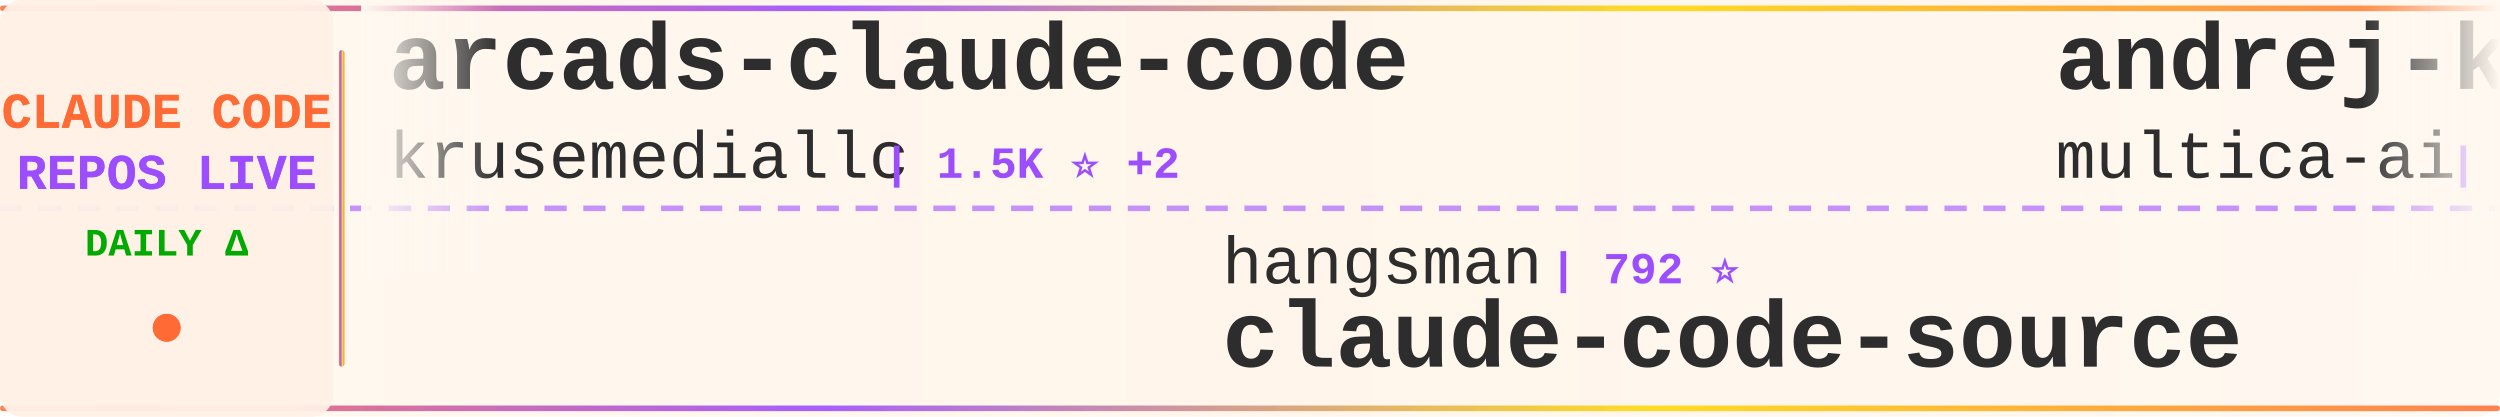
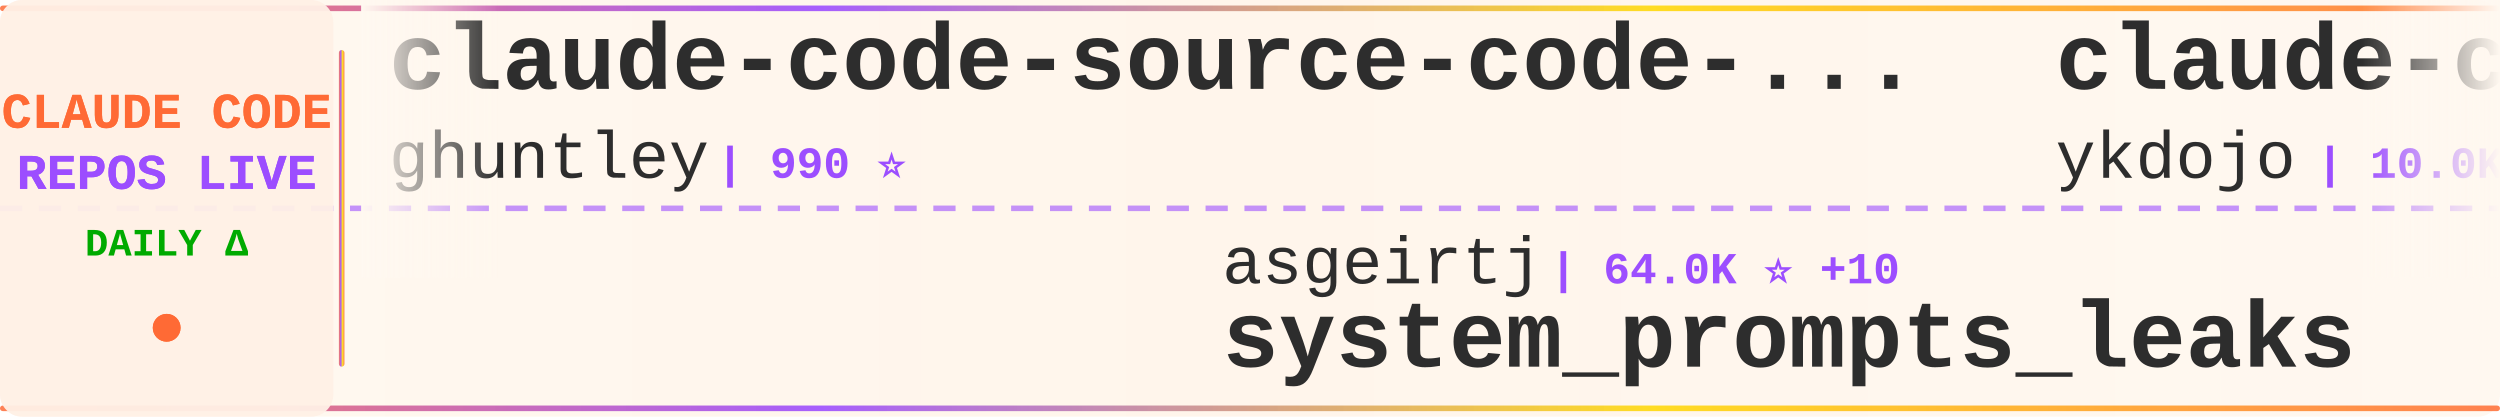
<svg xmlns="http://www.w3.org/2000/svg" width="900" height="150">
  <defs>
    <linearGradient id="tickerBg" x1="0%" y1="0%" x2="100%" y2="0%">
      <stop offset="0%" style="stop-color:#fff8f0;stop-opacity:0.98" />
      <stop offset="50%" style="stop-color:#fff5eb;stop-opacity:1" />
      <stop offset="100%" style="stop-color:#fff8f0;stop-opacity:0.98" />
    </linearGradient>
    <linearGradient id="borderGrad" x1="0%" y1="0%" x2="100%" y2="0%">
      <stop offset="0%" style="stop-color:#FF6B35;stop-opacity:0.85">
        <animate attributeName="stop-opacity" values="0.85;1;0.85" dur="2s" repeatCount="indefinite" />
      </stop>
      <stop offset="33%" style="stop-color:#9C4EFF;stop-opacity:0.9">
        <animate attributeName="stop-opacity" values="0.9;1;0.9" dur="2.2s" repeatCount="indefinite" />
      </stop>
      <stop offset="66%" style="stop-color:#FFD700;stop-opacity:0.85">
        <animate attributeName="stop-opacity" values="0.85;1;0.85" dur="1.8s" repeatCount="indefinite" />
      </stop>
      <stop offset="100%" style="stop-color:#FF6B35;stop-opacity:0.85">
        <animate attributeName="stop-opacity" values="0.85;1;0.85" dur="2s" repeatCount="indefinite" />
      </stop>
    </linearGradient>
    <filter id="textGlow">
      <feGaussianBlur stdDeviation="0.15" result="coloredBlur" />
      <feMerge>
        <feMergeNode in="coloredBlur" />
        <feMergeNode in="SourceGraphic" />
      </feMerge>
    </filter>
    <filter id="metricGlow">
      <feGaussianBlur stdDeviation="0.2" result="coloredBlur" />
      <feMerge>
        <feMergeNode in="coloredBlur" />
        <feMergeNode in="SourceGraphic" />
      </feMerge>
    </filter>
    <linearGradient id="leftFade" x1="0%" y1="0%" x2="100%" y2="0%">
      <stop offset="0%" style="stop-color:#fff8f0;stop-opacity:1" />
      <stop offset="100%" style="stop-color:#fff8f0;stop-opacity:0" />
    </linearGradient>
    <linearGradient id="rightFade" x1="0%" y1="0%" x2="100%" y2="0%">
      <stop offset="0%" style="stop-color:#fff8f0;stop-opacity:0" />
      <stop offset="100%" style="stop-color:#fff8f0;stop-opacity:1" />
    </linearGradient>
  </defs>
  <rect width="900" height="150" fill="url(#tickerBg)" rx="8" />
  <rect x="0" y="2" width="900" height="2" fill="url(#borderGrad)" rx="1" />
  <rect x="0" y="146" width="900" height="2" fill="url(#borderGrad)" rx="1" />
  <line x1="0" y1="75" x2="900" y2="75" stroke="#9C4EFF" stroke-width="2" stroke-dasharray="8 6" opacity="0.6" />
  <rect x="0" y="0" width="120" height="150" fill="#fff0e6" opacity="0.95" rx="8" />
  <text x="60" y="46" font-family="'Courier New', monospace" font-size="18" font-weight="bold" fill="#FF6B35" text-anchor="middle" filter="url(#textGlow)">
    CLAUDE CODE
  </text>
  <text x="60" y="68" font-family="'Courier New', monospace" font-size="18" font-weight="bold" fill="#9C4EFF" text-anchor="middle" filter="url(#textGlow)">
    REPOS LIVE
  </text>
  <text x="60" y="92" font-family="'Courier New', monospace" font-size="14" font-weight="bold" fill="#00aa00" text-anchor="middle">
    DAILY Δ
  </text>
  <circle cx="60" cy="118" r="5" fill="#FF6B35" filter="url(#metricGlow)">
    <animate attributeName="r" values="4;6;4" dur="1.5s" repeatCount="indefinite" />
    <animate attributeName="opacity" values="0.6;1;0.6" dur="1.5s" repeatCount="indefinite" />
  </circle>
  <rect x="122" y="18" width="2" height="114" fill="url(#borderGrad)" rx="1" />
  <clipPath id="tickerClip">
    <rect x="130" y="0" width="770" height="150" />
  </clipPath>
  <g clip-path="url(#tickerClip)">
    <g id="tickerItems">
      <animateTransform attributeName="transform" attributeType="XML" type="translate" from="0 0" to="-3000 0" dur="54s" repeatCount="indefinite" />
      <g transform="translate(0, 0)">
-         <text x="140" y="32" font-family="'Courier New', monospace" font-size="34" font-weight="bold" fill="#2d2d2d">arcads-claude-code</text>
-         <text x="140" y="64" font-family="'Courier New', monospace" font-size="24" font-weight="normal" fill="#2d2d2d" opacity="1.0">krusemediallc</text>
-         <text x="318" y="64" font-family="'Courier New', monospace" font-size="16" font-weight="bold" fill="#9C4EFF"> | 1.5K ⭐ +2</text>
+         <text x="140" y="32" font-family="'Courier New', monospace" font-size="34" font-weight="bold" fill="#2d2d2d">claude-code-source-code-...</text>
+         <text x="140" y="64" font-family="'Courier New', monospace" font-size="24" font-weight="normal" fill="#2d2d2d" opacity="1.0">ghuntley</text>
+         <text x="258" y="64" font-family="'Courier New', monospace" font-size="16" font-weight="bold" fill="#9C4EFF"> | 990 ⭐</text>
      </g>
      <g transform="translate(300, 0)">
-         <text x="140" y="102" font-family="'Courier New', monospace" font-size="24" font-weight="normal" fill="#2d2d2d" opacity="1.0">hangsman</text>
-         <text x="258" y="102" font-family="'Courier New', monospace" font-size="16" font-weight="bold" fill="#9C4EFF"> | 792 ⭐</text>
-         <text x="140" y="132" font-family="'Courier New', monospace" font-size="34" font-weight="bold" fill="#2d2d2d">claude-code-source</text>
+         <text x="140" y="102" font-family="'Courier New', monospace" font-size="24" font-weight="normal" fill="#2d2d2d" opacity="1.0">asgeirtj</text>
+         <text x="258" y="102" font-family="'Courier New', monospace" font-size="16" font-weight="bold" fill="#9C4EFF"> | 64.0K ⭐ +10</text>
+         <text x="140" y="132" font-family="'Courier New', monospace" font-size="34" font-weight="bold" fill="#2d2d2d">system_prompts_leaks</text>
      </g>
      <g transform="translate(600, 0)">
-         <text x="140" y="32" font-family="'Courier New', monospace" font-size="34" font-weight="bold" fill="#2d2d2d">andrej-karpathy-skills</text>
-         <text x="140" y="64" font-family="'Courier New', monospace" font-size="24" font-weight="normal" fill="#2d2d2d" opacity="1.0">multica-ai</text>
-         <text x="282" y="64" font-family="'Courier New', monospace" font-size="16" font-weight="bold" fill="#9C4EFF"> | 209.7K ⭐ +21</text>
+         <text x="140" y="32" font-family="'Courier New', monospace" font-size="34" font-weight="bold" fill="#2d2d2d">claude-code-tips</text>
+         <text x="140" y="64" font-family="'Courier New', monospace" font-size="24" font-weight="normal" fill="#2d2d2d" opacity="1.0">ykdojo</text>
+         <text x="234" y="64" font-family="'Courier New', monospace" font-size="16" font-weight="bold" fill="#9C4EFF"> | 10.0K ⭐ +1</text>
      </g>
      <g transform="translate(900, 0)">
-         <text x="140" y="102" font-family="'Courier New', monospace" font-size="24" font-weight="normal" fill="#2d2d2d" opacity="1.0">davila7</text>
-         <text x="246" y="102" font-family="'Courier New', monospace" font-size="16" font-weight="bold" fill="#9C4EFF"> | 30.5K ⭐ -1</text>
-         <text x="140" y="132" font-family="'Courier New', monospace" font-size="34" font-weight="bold" fill="#2d2d2d">claude-code-templates</text>
+         <text x="140" y="102" font-family="'Courier New', monospace" font-size="24" font-weight="normal" fill="#2d2d2d" opacity="1.0">AICoderTudou</text>
+         <text x="306" y="102" font-family="'Courier New', monospace" font-size="16" font-weight="bold" fill="#9C4EFF"> | 495 ⭐</text>
+         <text x="140" y="132" font-family="'Courier New', monospace" font-size="34" font-weight="bold" fill="#2d2d2d">claude-code-tudou</text>
      </g>
      <g transform="translate(1200, 0)">
-         <text x="140" y="32" font-family="'Courier New', monospace" font-size="34" font-weight="bold" fill="#2d2d2d">Claude-code</text>
-         <text x="140" y="64" font-family="'Courier New', monospace" font-size="24" font-weight="normal" fill="#2d2d2d" opacity="1.0">zstmfhy</text>
-         <text x="246" y="64" font-family="'Courier New', monospace" font-size="16" font-weight="bold" fill="#9C4EFF"> | 190 ⭐</text>
+         <text x="140" y="32" font-family="'Courier New', monospace" font-size="34" font-weight="bold" fill="#2d2d2d">everything-claude-code-z...</text>
+         <text x="140" y="64" font-family="'Courier New', monospace" font-size="24" font-weight="normal" fill="#2d2d2d" opacity="1.0">xu-xiang</text>
+         <text x="258" y="64" font-family="'Courier New', monospace" font-size="16" font-weight="bold" fill="#9C4EFF"> | 1.9K ⭐</text>
      </g>
      <g transform="translate(1500, 0)">
-         <text x="140" y="102" font-family="'Courier New', monospace" font-size="24" font-weight="normal" fill="#2d2d2d" opacity="1.0">SeemSeam</text>
-         <text x="258" y="102" font-family="'Courier New', monospace" font-size="16" font-weight="bold" fill="#9C4EFF"> | 3.5K ⭐</text>
-         <text x="140" y="132" font-family="'Courier New', monospace" font-size="34" font-weight="bold" fill="#2d2d2d">claude_codex_bridge</text>
+         <text x="140" y="102" font-family="'Courier New', monospace" font-size="24" font-weight="normal" fill="#2d2d2d" opacity="1.0">VILA-Lab</text>
+         <text x="258" y="102" font-family="'Courier New', monospace" font-size="16" font-weight="bold" fill="#9C4EFF"> | 2.1K ⭐ +2</text>
+         <text x="140" y="132" font-family="'Courier New', monospace" font-size="34" font-weight="bold" fill="#2d2d2d">Dive-into-Claude-Code</text>
      </g>
      <g transform="translate(1800, 0)">
-         <text x="140" y="32" font-family="'Courier New', monospace" font-size="34" font-weight="bold" fill="#2d2d2d">claude-coder</text>
-         <text x="140" y="64" font-family="'Courier New', monospace" font-size="24" font-weight="normal" fill="#2d2d2d" opacity="1.0">kodu-ai</text>
-         <text x="246" y="64" font-family="'Courier New', monospace" font-size="16" font-weight="bold" fill="#9C4EFF"> | 5.2K ⭐</text>
+         <text x="140" y="32" font-family="'Courier New', monospace" font-size="34" font-weight="bold" fill="#2d2d2d">claude-code-telegram</text>
+         <text x="140" y="64" font-family="'Courier New', monospace" font-size="24" font-weight="normal" fill="#2d2d2d" opacity="1.0">RichardAtCT</text>
+         <text x="294" y="64" font-family="'Courier New', monospace" font-size="16" font-weight="bold" fill="#9C4EFF"> | 2.8K ⭐</text>
      </g>
      <g transform="translate(2100, 0)">
-         <text x="140" y="102" font-family="'Courier New', monospace" font-size="24" font-weight="normal" fill="#2d2d2d" opacity="1.0">Chachamaru127</text>
-         <text x="318" y="102" font-family="'Courier New', monospace" font-size="16" font-weight="bold" fill="#9C4EFF"> | 3.1K ⭐</text>
-         <text x="140" y="132" font-family="'Courier New', monospace" font-size="34" font-weight="bold" fill="#2d2d2d">claude-code-harness</text>
+         <text x="140" y="102" font-family="'Courier New', monospace" font-size="24" font-weight="normal" fill="#2d2d2d" opacity="1.0">Pimzino</text>
+         <text x="246" y="102" font-family="'Courier New', monospace" font-size="16" font-weight="bold" fill="#9C4EFF"> | 3.9K ⭐</text>
+         <text x="140" y="132" font-family="'Courier New', monospace" font-size="34" font-weight="bold" fill="#2d2d2d">claude-code-spec-workflo...</text>
      </g>
      <g transform="translate(2400, 0)">
-         <text x="140" y="32" font-family="'Courier New', monospace" font-size="34" font-weight="bold" fill="#2d2d2d">claude-code-hub</text>
-         <text x="140" y="64" font-family="'Courier New', monospace" font-size="24" font-weight="normal" fill="#2d2d2d" opacity="1.0">ding113</text>
-         <text x="246" y="64" font-family="'Courier New', monospace" font-size="16" font-weight="bold" fill="#9C4EFF"> | 3.3K ⭐ +1</text>
+         <text x="140" y="32" font-family="'Courier New', monospace" font-size="34" font-weight="bold" fill="#2d2d2d">collection-claude-code-s...</text>
+         <text x="140" y="64" font-family="'Courier New', monospace" font-size="24" font-weight="normal" fill="#2d2d2d" opacity="1.0">chauncygu</text>
+         <text x="270" y="64" font-family="'Courier New', monospace" font-size="16" font-weight="bold" fill="#9C4EFF"> | 2.8K ⭐</text>
      </g>
      <g transform="translate(2700, 0)">
-         <text x="140" y="102" font-family="'Courier New', monospace" font-size="24" font-weight="normal" fill="#2d2d2d" opacity="1.0">VILA-Lab</text>
-         <text x="258" y="102" font-family="'Courier New', monospace" font-size="16" font-weight="bold" fill="#9C4EFF"> | 2.1K ⭐</text>
-         <text x="140" y="132" font-family="'Courier New', monospace" font-size="34" font-weight="bold" fill="#2d2d2d">Dive-into-Claude-Code</text>
+         <text x="140" y="102" font-family="'Courier New', monospace" font-size="24" font-weight="normal" fill="#2d2d2d" opacity="1.0">guanshan</text>
+         <text x="258" y="102" font-family="'Courier New', monospace" font-size="16" font-weight="bold" fill="#9C4EFF"> | 61 ⭐</text>
+         <text x="140" y="132" font-family="'Courier New', monospace" font-size="34" font-weight="bold" fill="#2d2d2d">ClaudeCode</text>
      </g>
      <g transform="translate(3000, 0)">
-         <text x="140" y="32" font-family="'Courier New', monospace" font-size="34" font-weight="bold" fill="#2d2d2d">arcads-claude-code</text>
-         <text x="140" y="64" font-family="'Courier New', monospace" font-size="24" font-weight="normal" fill="#2d2d2d" opacity="1.0">krusemediallc</text>
-         <text x="318" y="64" font-family="'Courier New', monospace" font-size="16" font-weight="bold" fill="#9C4EFF"> | 1.5K ⭐ +2</text>
+         <text x="140" y="32" font-family="'Courier New', monospace" font-size="34" font-weight="bold" fill="#2d2d2d">claude-code-source-code-...</text>
+         <text x="140" y="64" font-family="'Courier New', monospace" font-size="24" font-weight="normal" fill="#2d2d2d" opacity="1.0">ghuntley</text>
+         <text x="258" y="64" font-family="'Courier New', monospace" font-size="16" font-weight="bold" fill="#9C4EFF"> | 990 ⭐</text>
      </g>
      <g transform="translate(3300, 0)">
-         <text x="140" y="102" font-family="'Courier New', monospace" font-size="24" font-weight="normal" fill="#2d2d2d" opacity="1.0">hangsman</text>
-         <text x="258" y="102" font-family="'Courier New', monospace" font-size="16" font-weight="bold" fill="#9C4EFF"> | 792 ⭐</text>
-         <text x="140" y="132" font-family="'Courier New', monospace" font-size="34" font-weight="bold" fill="#2d2d2d">claude-code-source</text>
+         <text x="140" y="102" font-family="'Courier New', monospace" font-size="24" font-weight="normal" fill="#2d2d2d" opacity="1.0">asgeirtj</text>
+         <text x="258" y="102" font-family="'Courier New', monospace" font-size="16" font-weight="bold" fill="#9C4EFF"> | 64.0K ⭐ +10</text>
+         <text x="140" y="132" font-family="'Courier New', monospace" font-size="34" font-weight="bold" fill="#2d2d2d">system_prompts_leaks</text>
      </g>
      <g transform="translate(3600, 0)">
-         <text x="140" y="32" font-family="'Courier New', monospace" font-size="34" font-weight="bold" fill="#2d2d2d">andrej-karpathy-skills</text>
-         <text x="140" y="64" font-family="'Courier New', monospace" font-size="24" font-weight="normal" fill="#2d2d2d" opacity="1.0">multica-ai</text>
-         <text x="282" y="64" font-family="'Courier New', monospace" font-size="16" font-weight="bold" fill="#9C4EFF"> | 209.7K ⭐ +21</text>
+         <text x="140" y="32" font-family="'Courier New', monospace" font-size="34" font-weight="bold" fill="#2d2d2d">claude-code-tips</text>
+         <text x="140" y="64" font-family="'Courier New', monospace" font-size="24" font-weight="normal" fill="#2d2d2d" opacity="1.0">ykdojo</text>
+         <text x="234" y="64" font-family="'Courier New', monospace" font-size="16" font-weight="bold" fill="#9C4EFF"> | 10.0K ⭐ +1</text>
      </g>
      <g transform="translate(3900, 0)">
-         <text x="140" y="102" font-family="'Courier New', monospace" font-size="24" font-weight="normal" fill="#2d2d2d" opacity="1.0">davila7</text>
-         <text x="246" y="102" font-family="'Courier New', monospace" font-size="16" font-weight="bold" fill="#9C4EFF"> | 30.5K ⭐ -1</text>
-         <text x="140" y="132" font-family="'Courier New', monospace" font-size="34" font-weight="bold" fill="#2d2d2d">claude-code-templates</text>
+         <text x="140" y="102" font-family="'Courier New', monospace" font-size="24" font-weight="normal" fill="#2d2d2d" opacity="1.0">AICoderTudou</text>
+         <text x="306" y="102" font-family="'Courier New', monospace" font-size="16" font-weight="bold" fill="#9C4EFF"> | 495 ⭐</text>
+         <text x="140" y="132" font-family="'Courier New', monospace" font-size="34" font-weight="bold" fill="#2d2d2d">claude-code-tudou</text>
      </g>
    </g>
  </g>
  <rect x="130" y="0" width="50" height="100" fill="url(#leftFade)" />
  <rect x="850" y="0" width="50" height="100" fill="url(#rightFade)" />
</svg>
